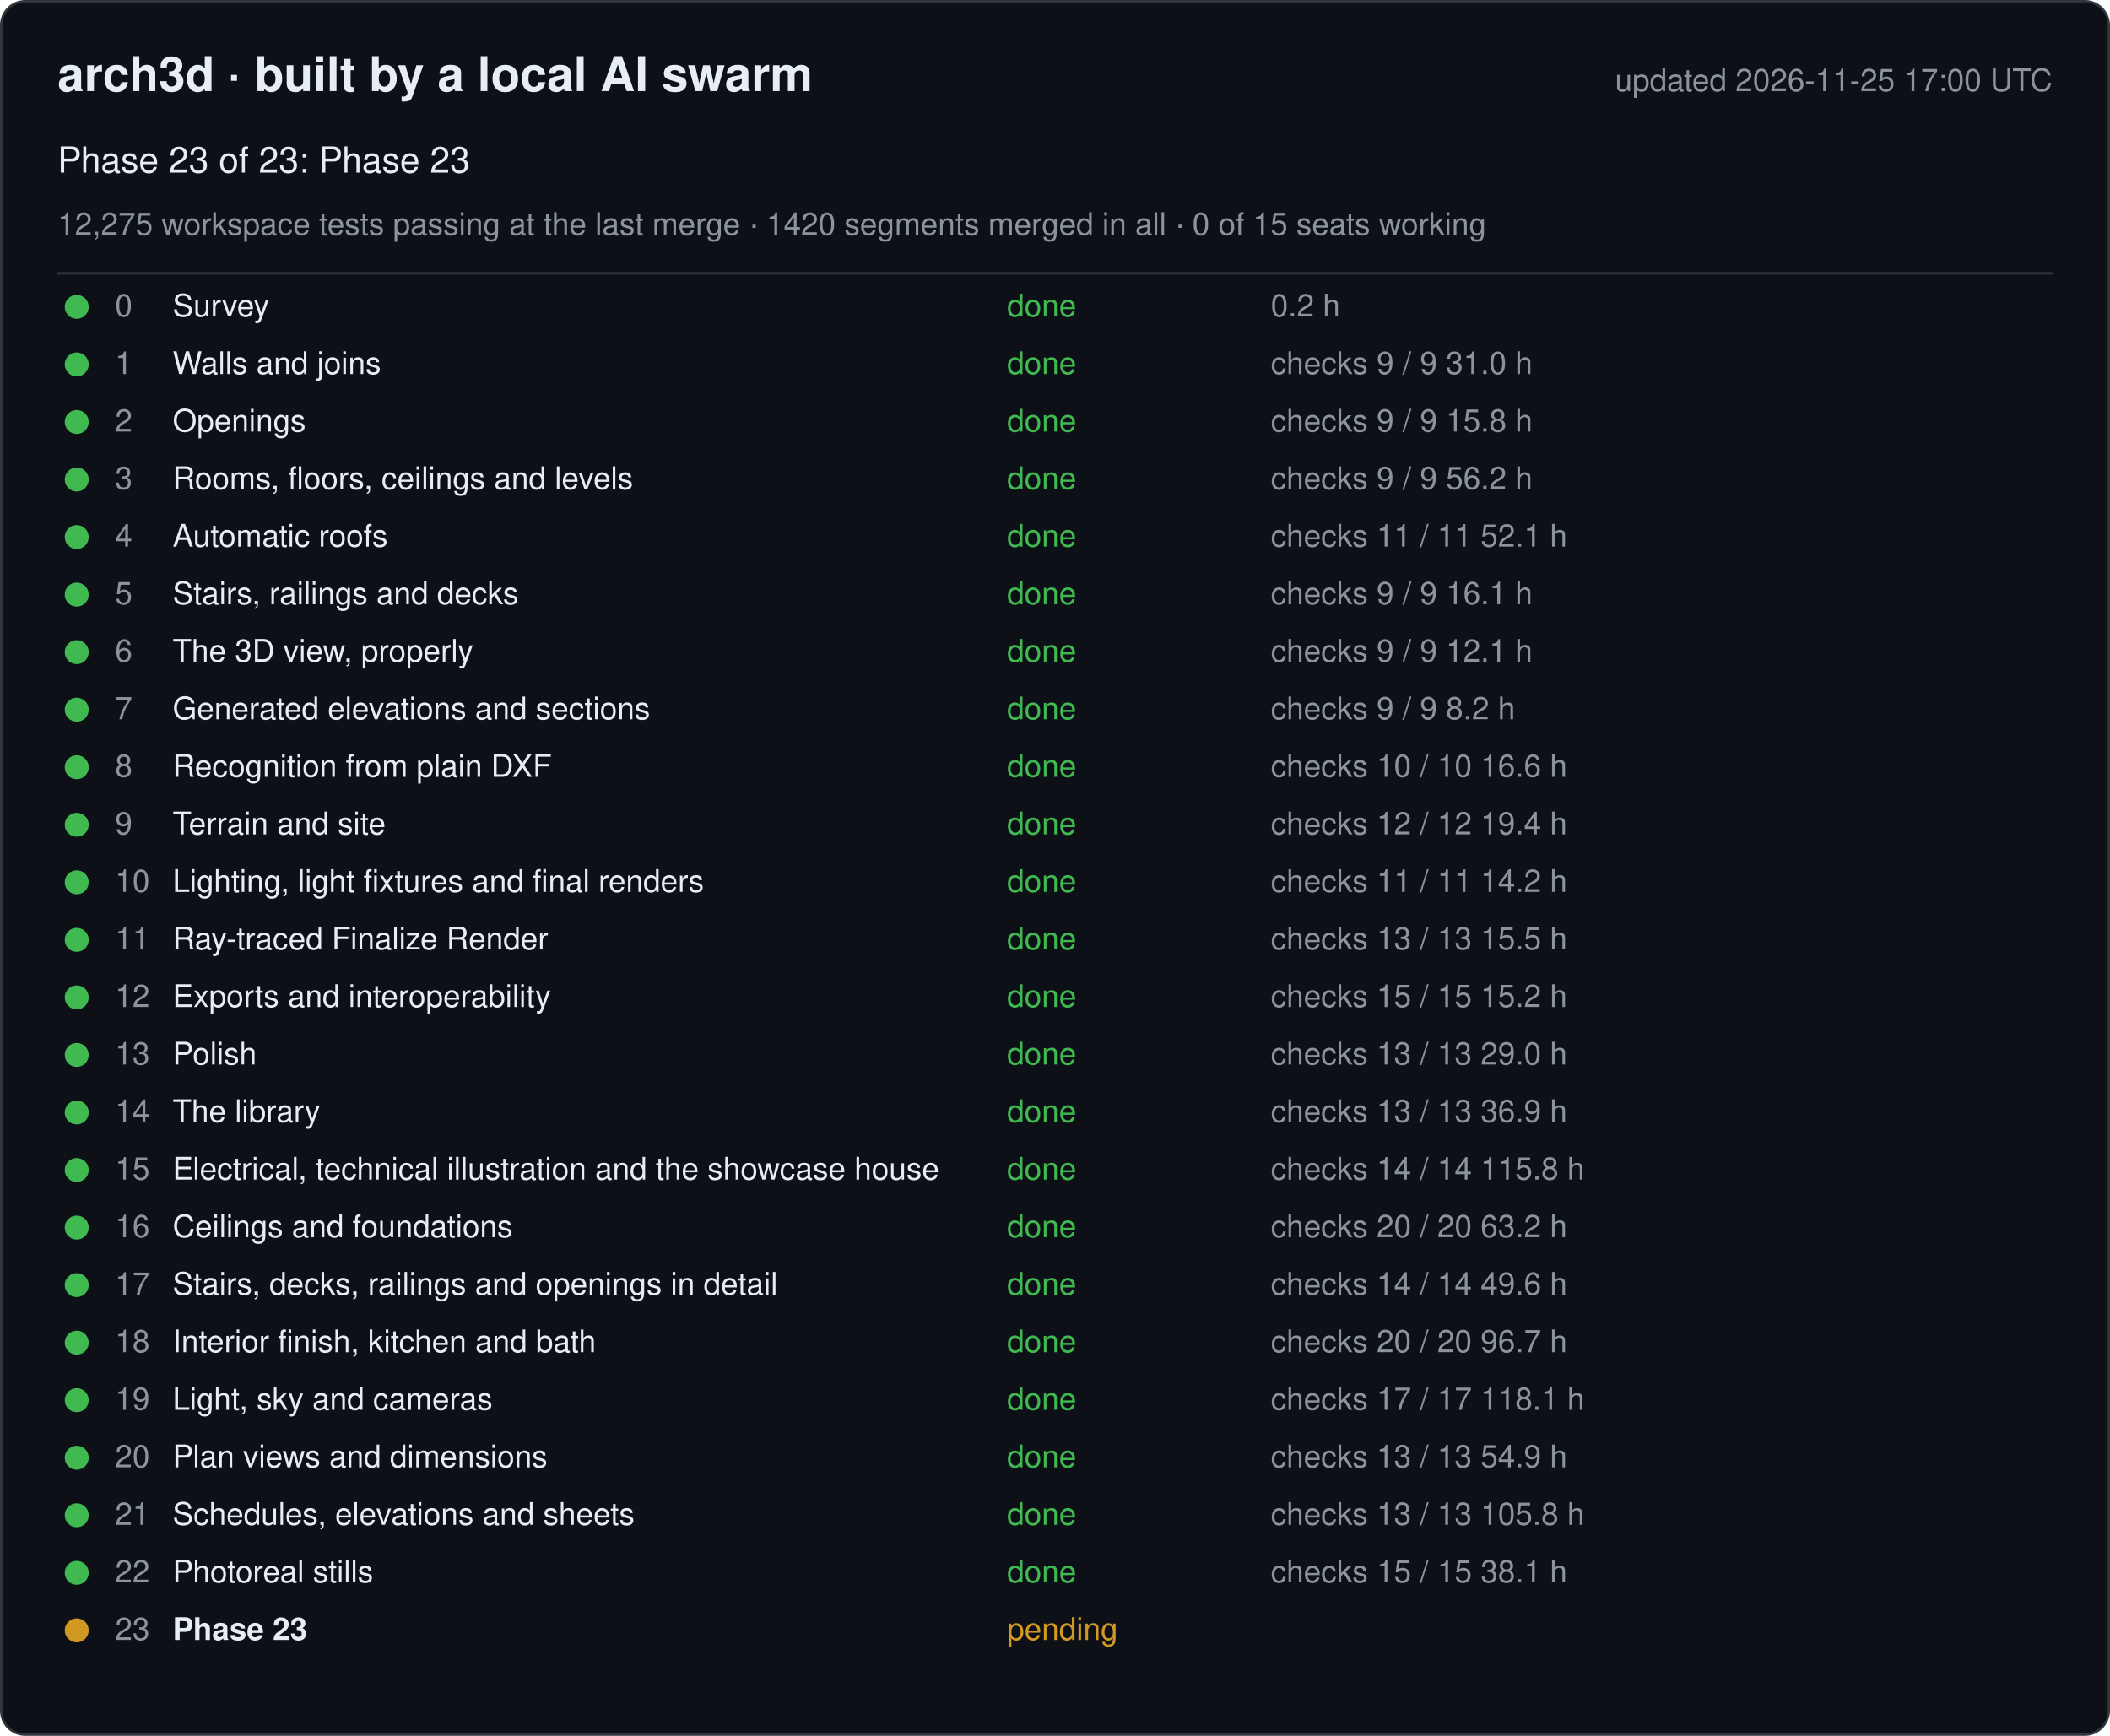
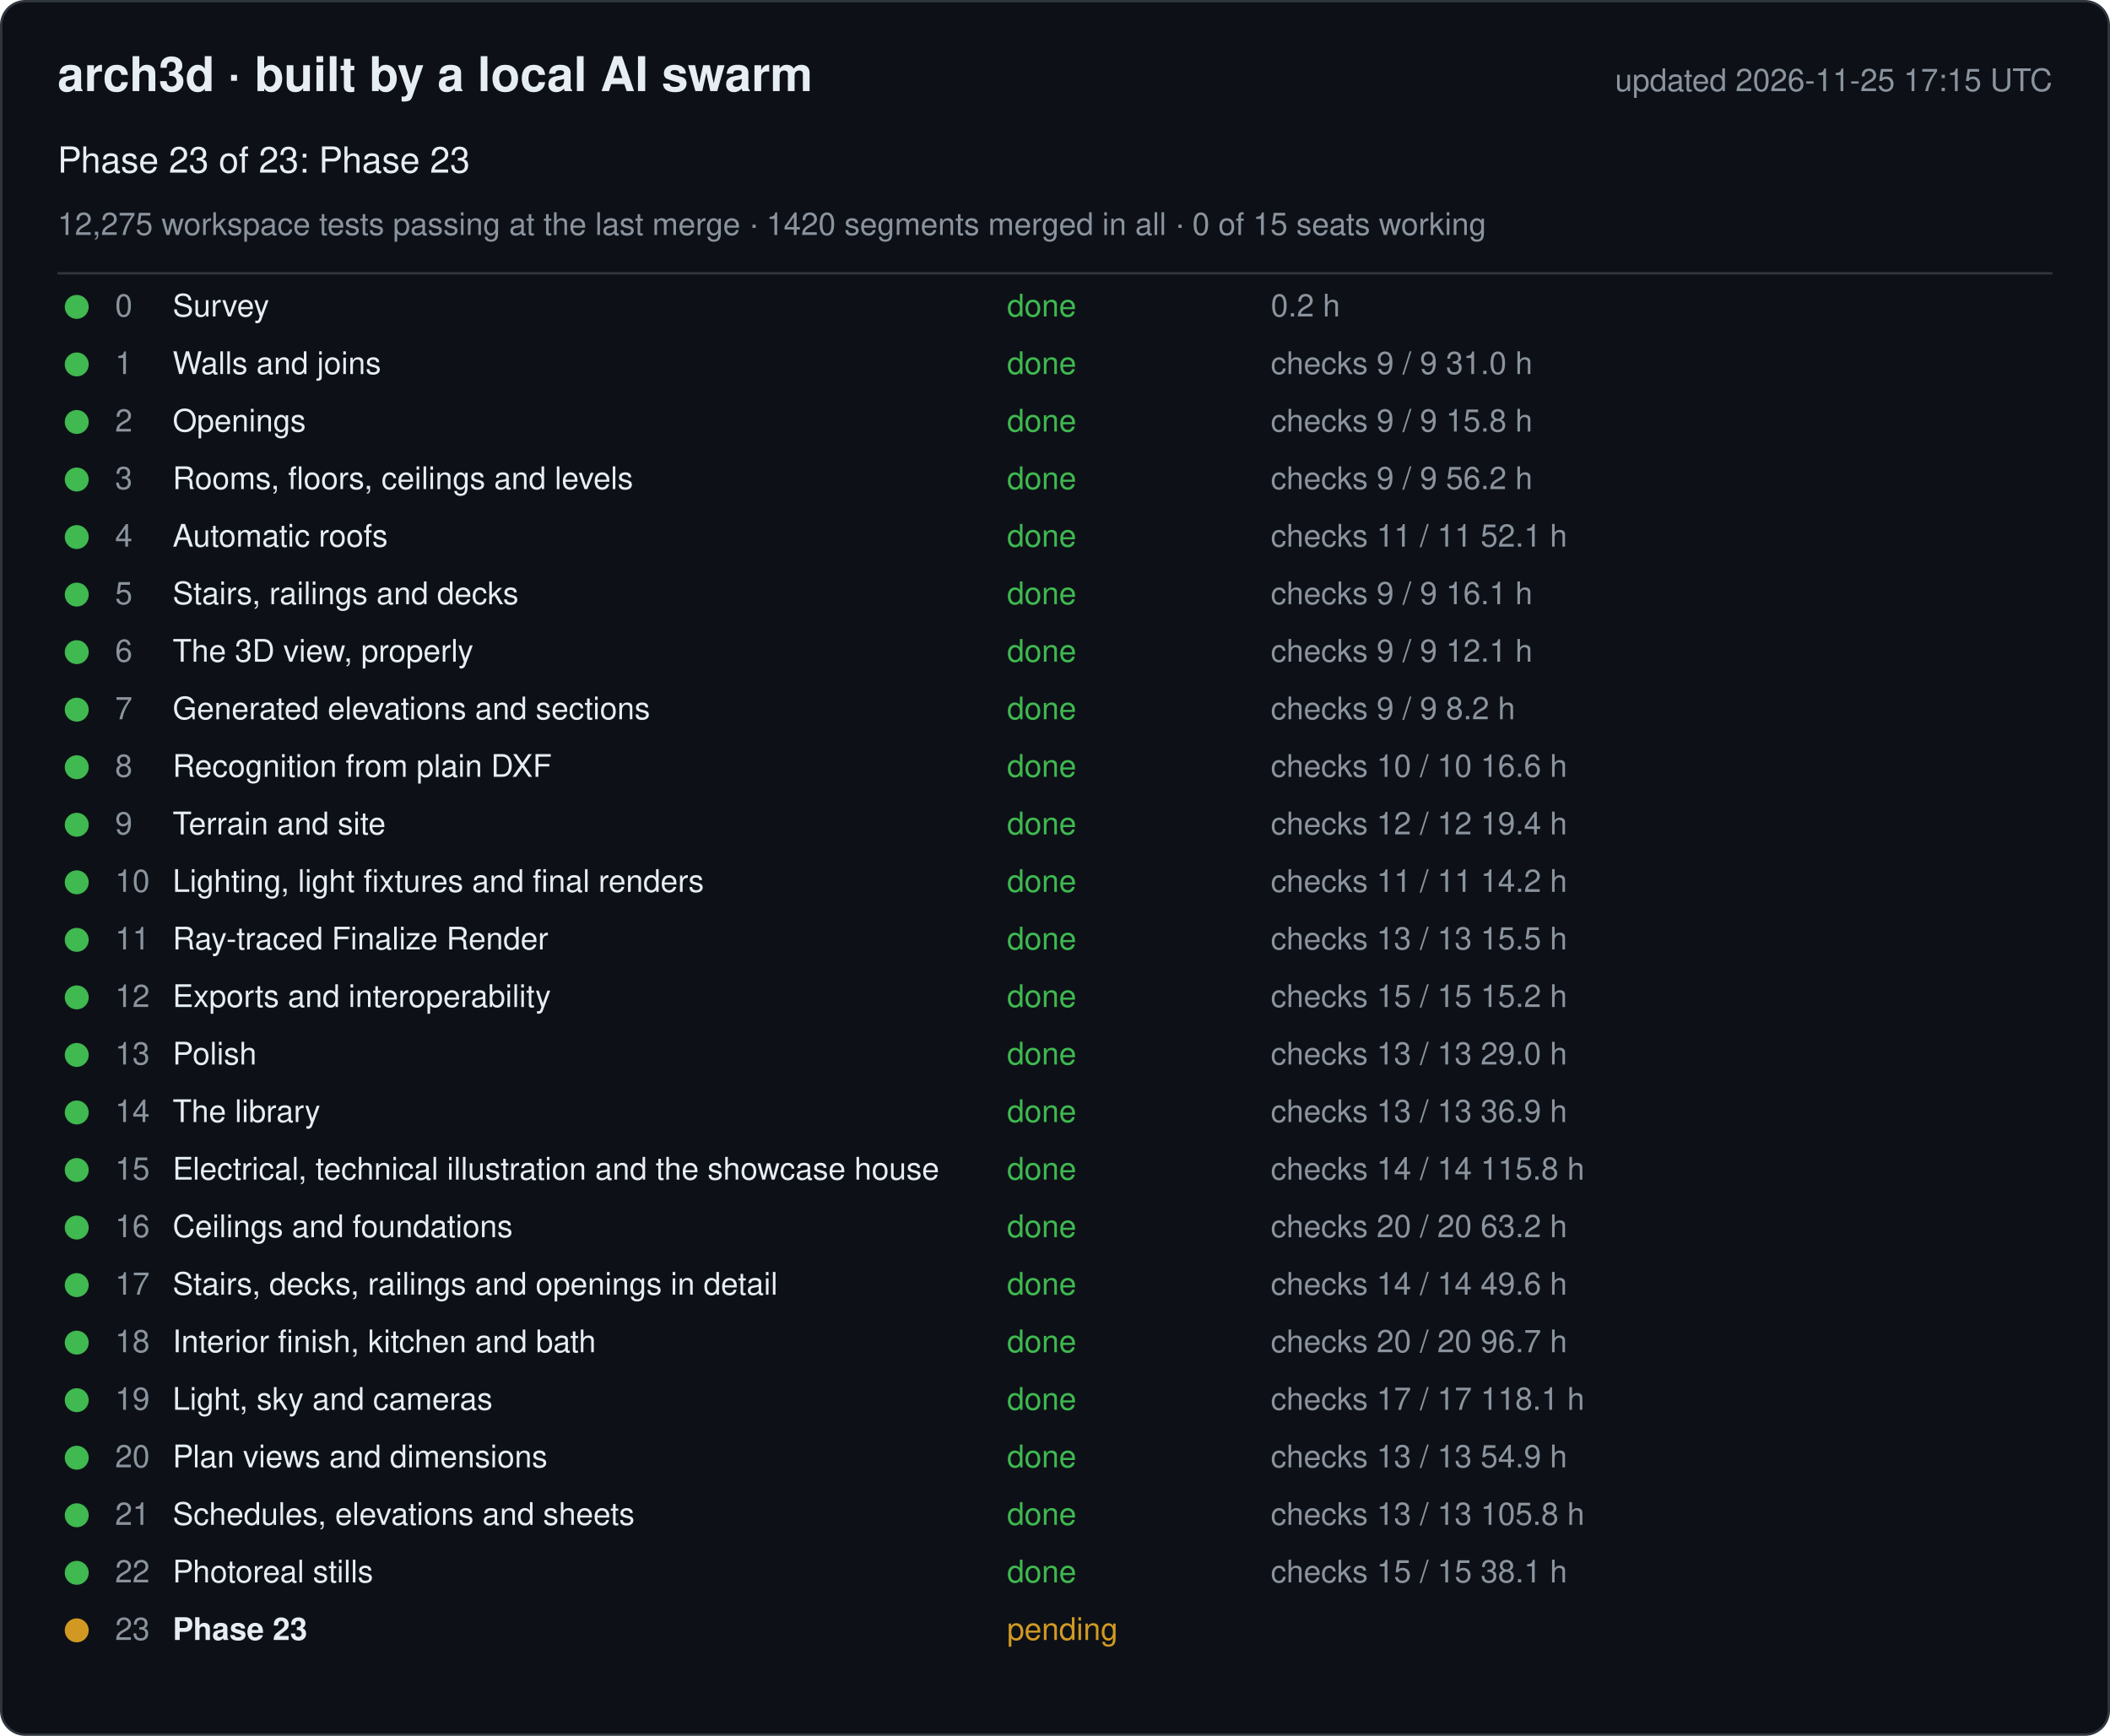
<svg xmlns="http://www.w3.org/2000/svg" width="880" height="724" viewBox="0 0 880 724" font-family="-apple-system, Segoe UI, Helvetica, Arial, sans-serif">
  <rect x="0.5" y="0.5" width="879" height="723" rx="10" fill="#0d1117" stroke="#30363d" />
  <text x="24" y="38" font-size="20" font-weight="600" fill="#e6edf3">arch3d · built by a local AI swarm</text>
-   <text x="856" y="38" font-size="13" fill="#8b949e" text-anchor="end">updated 2026-11-25 17:00 UTC</text>
+   <text x="856" y="38" font-size="13" fill="#8b949e" text-anchor="end">updated 2026-11-25 17:15 UTC</text>
  <text x="24" y="72" font-size="15" fill="#e6edf3">Phase 23 of 23: Phase 23</text>
  <text x="24" y="98" font-size="13" fill="#8b949e">12,275 workspace tests passing at the last merge · 1420 segments merged in all · 0 of 15 seats working</text>
  <line x1="24" y1="114" x2="856" y2="114" stroke="#30363d" />
  <g data-phase="0">
    <circle cx="32" cy="128" r="5" fill="#3fb950" />
    <text x="48" y="132" font-size="13" fill="#8b949e">0</text>
    <text x="72" y="132" font-size="13" fill="#e6edf3">Survey</text>
    <text x="420" y="132" font-size="13" fill="#3fb950">done</text>
    <text x="530" y="132" font-size="13" fill="#8b949e">0.2 h</text>
  </g>
  <g data-phase="1">
    <circle cx="32" cy="152" r="5" fill="#3fb950" />
    <text x="48" y="156" font-size="13" fill="#8b949e">1</text>
    <text x="72" y="156" font-size="13" fill="#e6edf3">Walls and joins</text>
    <text x="420" y="156" font-size="13" fill="#3fb950">done</text>
    <text x="530" y="156" font-size="13" fill="#8b949e">checks 9 / 9   31.0 h</text>
  </g>
  <g data-phase="2">
    <circle cx="32" cy="176" r="5" fill="#3fb950" />
    <text x="48" y="180" font-size="13" fill="#8b949e">2</text>
    <text x="72" y="180" font-size="13" fill="#e6edf3">Openings</text>
    <text x="420" y="180" font-size="13" fill="#3fb950">done</text>
    <text x="530" y="180" font-size="13" fill="#8b949e">checks 9 / 9   15.8 h</text>
  </g>
  <g data-phase="3">
    <circle cx="32" cy="200" r="5" fill="#3fb950" />
    <text x="48" y="204" font-size="13" fill="#8b949e">3</text>
    <text x="72" y="204" font-size="13" fill="#e6edf3">Rooms, floors, ceilings and levels</text>
    <text x="420" y="204" font-size="13" fill="#3fb950">done</text>
    <text x="530" y="204" font-size="13" fill="#8b949e">checks 9 / 9   56.2 h</text>
  </g>
  <g data-phase="4">
    <circle cx="32" cy="224" r="5" fill="#3fb950" />
    <text x="48" y="228" font-size="13" fill="#8b949e">4</text>
    <text x="72" y="228" font-size="13" fill="#e6edf3">Automatic roofs</text>
    <text x="420" y="228" font-size="13" fill="#3fb950">done</text>
    <text x="530" y="228" font-size="13" fill="#8b949e">checks 11 / 11   52.1 h</text>
  </g>
  <g data-phase="5">
    <circle cx="32" cy="248" r="5" fill="#3fb950" />
    <text x="48" y="252" font-size="13" fill="#8b949e">5</text>
    <text x="72" y="252" font-size="13" fill="#e6edf3">Stairs, railings and decks</text>
    <text x="420" y="252" font-size="13" fill="#3fb950">done</text>
    <text x="530" y="252" font-size="13" fill="#8b949e">checks 9 / 9   16.1 h</text>
  </g>
  <g data-phase="6">
    <circle cx="32" cy="272" r="5" fill="#3fb950" />
    <text x="48" y="276" font-size="13" fill="#8b949e">6</text>
    <text x="72" y="276" font-size="13" fill="#e6edf3">The 3D view, properly</text>
    <text x="420" y="276" font-size="13" fill="#3fb950">done</text>
    <text x="530" y="276" font-size="13" fill="#8b949e">checks 9 / 9   12.1 h</text>
  </g>
  <g data-phase="7">
    <circle cx="32" cy="296" r="5" fill="#3fb950" />
    <text x="48" y="300" font-size="13" fill="#8b949e">7</text>
    <text x="72" y="300" font-size="13" fill="#e6edf3">Generated elevations and sections</text>
    <text x="420" y="300" font-size="13" fill="#3fb950">done</text>
    <text x="530" y="300" font-size="13" fill="#8b949e">checks 9 / 9   8.2 h</text>
  </g>
  <g data-phase="8">
    <circle cx="32" cy="320" r="5" fill="#3fb950" />
    <text x="48" y="324" font-size="13" fill="#8b949e">8</text>
    <text x="72" y="324" font-size="13" fill="#e6edf3">Recognition from plain DXF</text>
    <text x="420" y="324" font-size="13" fill="#3fb950">done</text>
    <text x="530" y="324" font-size="13" fill="#8b949e">checks 10 / 10   16.6 h</text>
  </g>
  <g data-phase="9">
    <circle cx="32" cy="344" r="5" fill="#3fb950" />
    <text x="48" y="348" font-size="13" fill="#8b949e">9</text>
    <text x="72" y="348" font-size="13" fill="#e6edf3">Terrain and site</text>
    <text x="420" y="348" font-size="13" fill="#3fb950">done</text>
    <text x="530" y="348" font-size="13" fill="#8b949e">checks 12 / 12   19.4 h</text>
  </g>
  <g data-phase="10">
    <circle cx="32" cy="368" r="5" fill="#3fb950" />
    <text x="48" y="372" font-size="13" fill="#8b949e">10</text>
    <text x="72" y="372" font-size="13" fill="#e6edf3">Lighting, light fixtures and final renders</text>
    <text x="420" y="372" font-size="13" fill="#3fb950">done</text>
    <text x="530" y="372" font-size="13" fill="#8b949e">checks 11 / 11   14.2 h</text>
  </g>
  <g data-phase="11">
    <circle cx="32" cy="392" r="5" fill="#3fb950" />
    <text x="48" y="396" font-size="13" fill="#8b949e">11</text>
    <text x="72" y="396" font-size="13" fill="#e6edf3">Ray-traced Finalize Render</text>
    <text x="420" y="396" font-size="13" fill="#3fb950">done</text>
    <text x="530" y="396" font-size="13" fill="#8b949e">checks 13 / 13   15.5 h</text>
  </g>
  <g data-phase="12">
    <circle cx="32" cy="416" r="5" fill="#3fb950" />
    <text x="48" y="420" font-size="13" fill="#8b949e">12</text>
    <text x="72" y="420" font-size="13" fill="#e6edf3">Exports and interoperability</text>
    <text x="420" y="420" font-size="13" fill="#3fb950">done</text>
    <text x="530" y="420" font-size="13" fill="#8b949e">checks 15 / 15   15.2 h</text>
  </g>
  <g data-phase="13">
    <circle cx="32" cy="440" r="5" fill="#3fb950" />
    <text x="48" y="444" font-size="13" fill="#8b949e">13</text>
    <text x="72" y="444" font-size="13" fill="#e6edf3">Polish</text>
    <text x="420" y="444" font-size="13" fill="#3fb950">done</text>
    <text x="530" y="444" font-size="13" fill="#8b949e">checks 13 / 13   29.0 h</text>
  </g>
  <g data-phase="14">
    <circle cx="32" cy="464" r="5" fill="#3fb950" />
    <text x="48" y="468" font-size="13" fill="#8b949e">14</text>
    <text x="72" y="468" font-size="13" fill="#e6edf3">The library</text>
    <text x="420" y="468" font-size="13" fill="#3fb950">done</text>
    <text x="530" y="468" font-size="13" fill="#8b949e">checks 13 / 13   36.9 h</text>
  </g>
  <g data-phase="15">
    <circle cx="32" cy="488" r="5" fill="#3fb950" />
    <text x="48" y="492" font-size="13" fill="#8b949e">15</text>
    <text x="72" y="492" font-size="13" fill="#e6edf3">Electrical, technical illustration and the showcase house</text>
    <text x="420" y="492" font-size="13" fill="#3fb950">done</text>
    <text x="530" y="492" font-size="13" fill="#8b949e">checks 14 / 14   115.8 h</text>
  </g>
  <g data-phase="16">
    <circle cx="32" cy="512" r="5" fill="#3fb950" />
    <text x="48" y="516" font-size="13" fill="#8b949e">16</text>
    <text x="72" y="516" font-size="13" fill="#e6edf3">Ceilings and foundations</text>
    <text x="420" y="516" font-size="13" fill="#3fb950">done</text>
    <text x="530" y="516" font-size="13" fill="#8b949e">checks 20 / 20   63.2 h</text>
  </g>
  <g data-phase="17">
    <circle cx="32" cy="536" r="5" fill="#3fb950" />
    <text x="48" y="540" font-size="13" fill="#8b949e">17</text>
    <text x="72" y="540" font-size="13" fill="#e6edf3">Stairs, decks, railings and openings in detail</text>
    <text x="420" y="540" font-size="13" fill="#3fb950">done</text>
    <text x="530" y="540" font-size="13" fill="#8b949e">checks 14 / 14   49.6 h</text>
  </g>
  <g data-phase="18">
    <circle cx="32" cy="560" r="5" fill="#3fb950" />
    <text x="48" y="564" font-size="13" fill="#8b949e">18</text>
    <text x="72" y="564" font-size="13" fill="#e6edf3">Interior finish, kitchen and bath</text>
    <text x="420" y="564" font-size="13" fill="#3fb950">done</text>
    <text x="530" y="564" font-size="13" fill="#8b949e">checks 20 / 20   96.7 h</text>
  </g>
  <g data-phase="19">
    <circle cx="32" cy="584" r="5" fill="#3fb950" />
    <text x="48" y="588" font-size="13" fill="#8b949e">19</text>
    <text x="72" y="588" font-size="13" fill="#e6edf3">Light, sky and cameras</text>
    <text x="420" y="588" font-size="13" fill="#3fb950">done</text>
    <text x="530" y="588" font-size="13" fill="#8b949e">checks 17 / 17   118.1 h</text>
  </g>
  <g data-phase="20">
    <circle cx="32" cy="608" r="5" fill="#3fb950" />
    <text x="48" y="612" font-size="13" fill="#8b949e">20</text>
    <text x="72" y="612" font-size="13" fill="#e6edf3">Plan views and dimensions</text>
    <text x="420" y="612" font-size="13" fill="#3fb950">done</text>
    <text x="530" y="612" font-size="13" fill="#8b949e">checks 13 / 13   54.9 h</text>
  </g>
  <g data-phase="21">
    <circle cx="32" cy="632" r="5" fill="#3fb950" />
    <text x="48" y="636" font-size="13" fill="#8b949e">21</text>
    <text x="72" y="636" font-size="13" fill="#e6edf3">Schedules, elevations and sheets</text>
    <text x="420" y="636" font-size="13" fill="#3fb950">done</text>
    <text x="530" y="636" font-size="13" fill="#8b949e">checks 13 / 13   105.8 h</text>
  </g>
  <g data-phase="22">
    <circle cx="32" cy="656" r="5" fill="#3fb950" />
    <text x="48" y="660" font-size="13" fill="#8b949e">22</text>
    <text x="72" y="660" font-size="13" fill="#e6edf3">Photoreal stills</text>
    <text x="420" y="660" font-size="13" fill="#3fb950">done</text>
    <text x="530" y="660" font-size="13" fill="#8b949e">checks 15 / 15   38.1 h</text>
  </g>
  <g data-phase="23">
    <circle cx="32" cy="680" r="5" fill="#d29922" />
    <text x="48" y="684" font-size="13" fill="#8b949e">23</text>
    <text x="72" y="684" font-size="13" fill="#e6edf3" font-weight="600">Phase 23</text>
    <text x="420" y="684" font-size="13" fill="#d29922">pending</text>
    <text x="530" y="684" font-size="13" fill="#8b949e" />
  </g>
</svg>
